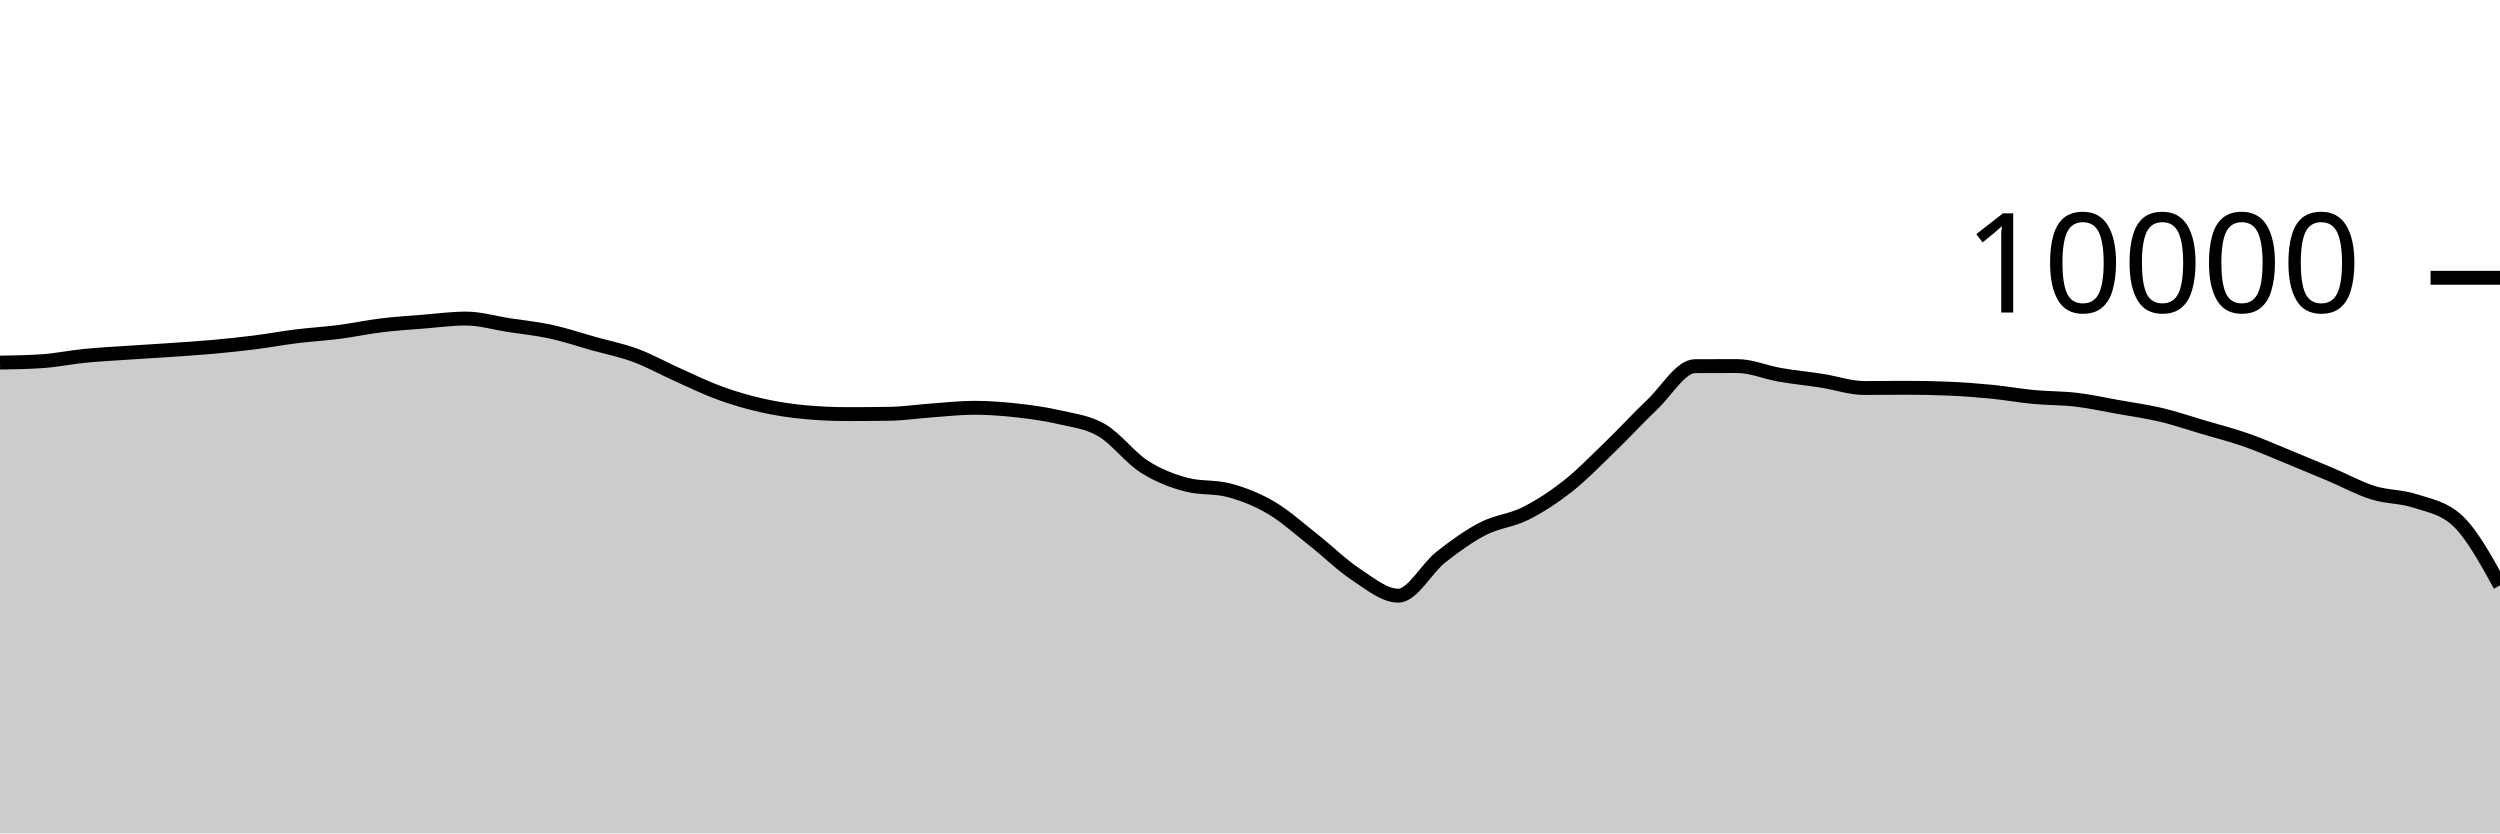
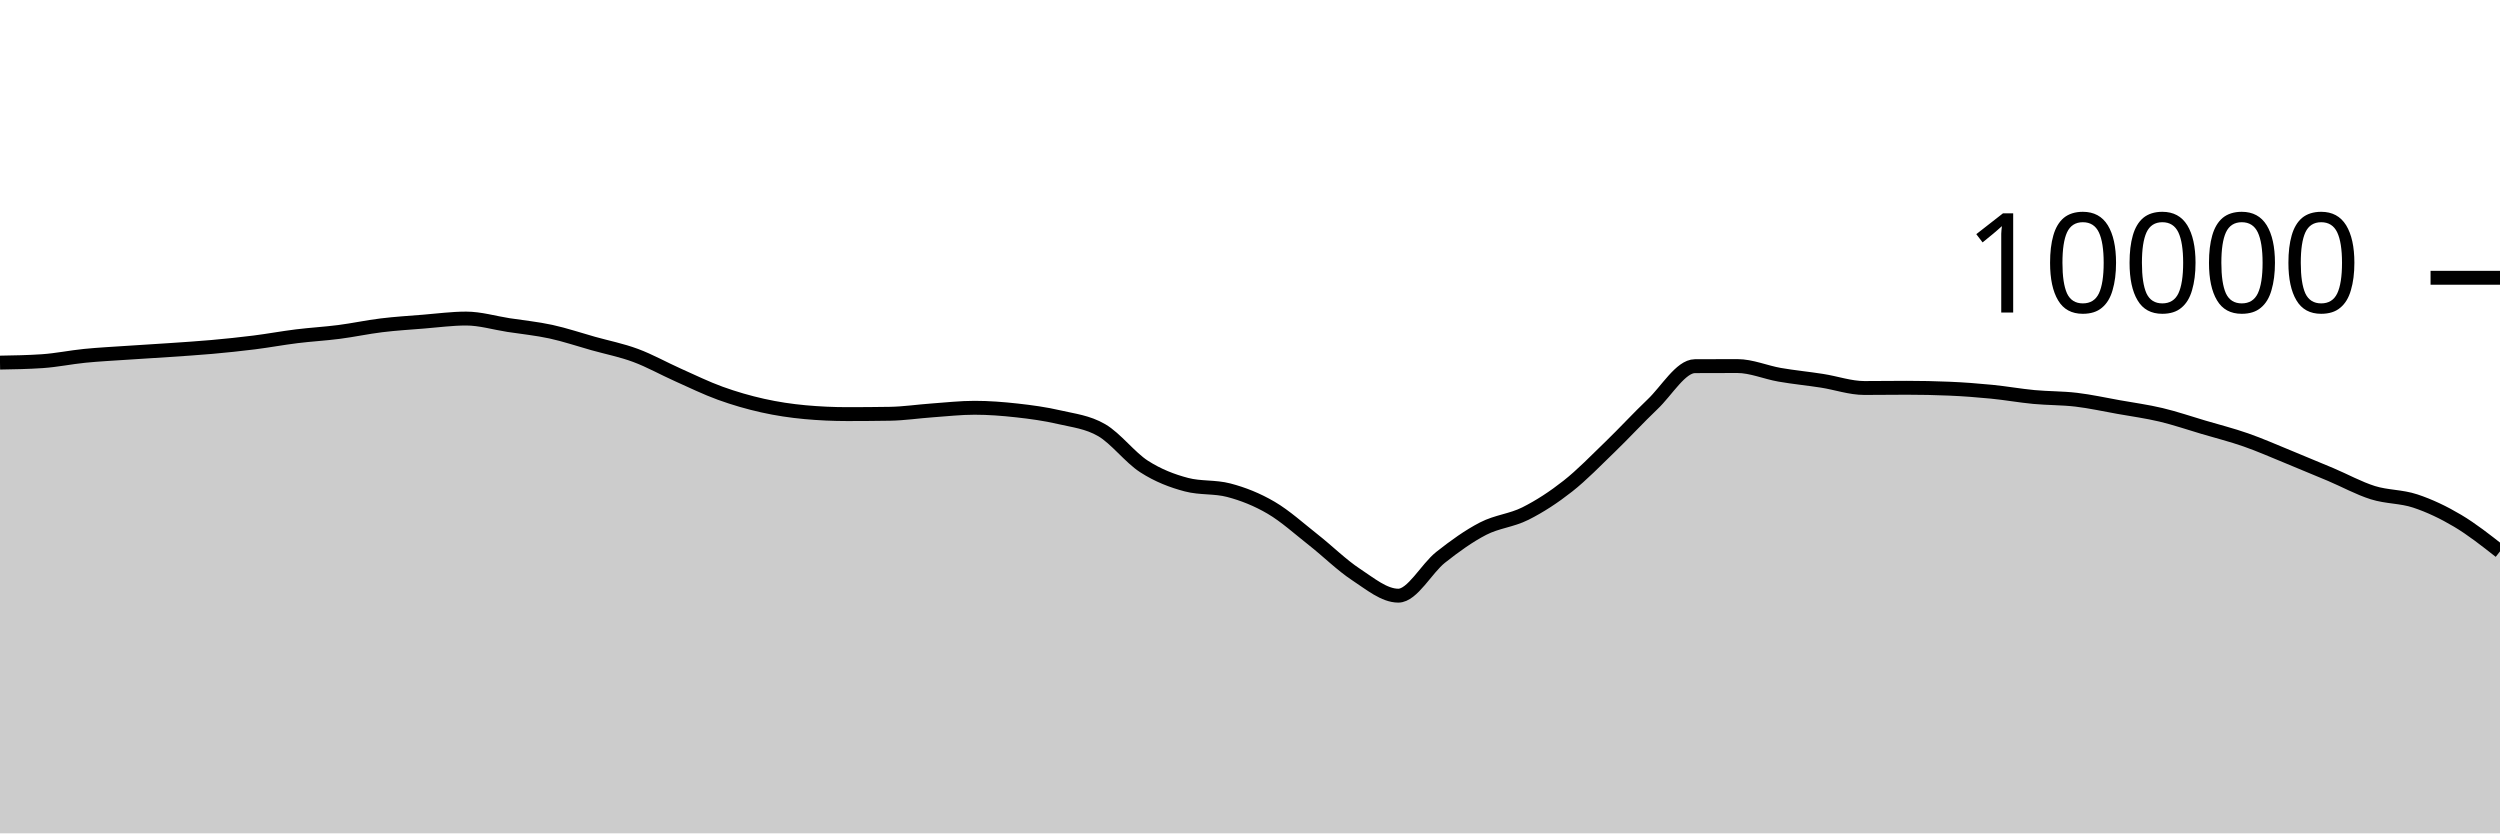
<svg xmlns="http://www.w3.org/2000/svg" viewBox="0 0 180 60">
  <g transform="translate(0,20)">
-     <path class="area" fill="rgba(0, 0, 0, 0.2)" d="M0,6.108C1.017,6.091,2.034,6.073,3.051,6.004C4.068,5.935,5.085,5.721,6.102,5.62C7.119,5.519,8.136,5.469,9.153,5.4C10.169,5.331,11.186,5.274,12.203,5.204C13.22,5.134,14.237,5.071,15.254,4.98C16.271,4.889,17.288,4.784,18.305,4.656C19.322,4.528,20.339,4.338,21.356,4.212C22.373,4.086,23.39,4.031,24.407,3.9C25.424,3.769,26.441,3.548,27.458,3.424C28.475,3.3,29.492,3.237,30.508,3.156C31.525,3.075,32.542,2.936,33.559,2.936C34.576,2.936,35.593,3.247,36.61,3.404C37.627,3.561,38.644,3.659,39.661,3.88C40.678,4.101,41.695,4.447,42.712,4.732C43.729,5.017,44.746,5.215,45.763,5.592C46.78,5.969,47.797,6.542,48.814,6.996C49.831,7.45,50.847,7.948,51.864,8.316C52.881,8.684,53.898,8.977,54.915,9.204C55.932,9.431,56.949,9.583,57.966,9.676C58.983,9.769,60,9.816,61.017,9.816C62.034,9.816,63.051,9.808,64.068,9.792C65.085,9.776,66.102,9.62,67.119,9.548C68.136,9.476,69.153,9.36,70.169,9.36C71.186,9.36,72.203,9.439,73.22,9.552C74.237,9.665,75.254,9.803,76.271,10.04C77.288,10.277,78.305,10.381,79.322,10.972C80.339,11.563,81.356,12.934,82.373,13.588C83.39,14.242,84.407,14.629,85.424,14.896C86.441,15.163,87.458,15.029,88.475,15.296C89.492,15.563,90.508,15.963,91.525,16.56C92.542,17.157,93.559,18.08,94.576,18.88C95.593,19.68,96.61,20.692,97.627,21.36C98.644,22.028,99.661,22.888,100.678,22.888C101.695,22.888,102.712,20.928,103.729,20.124C104.746,19.32,105.763,18.589,106.78,18.064C107.797,17.539,108.814,17.486,109.831,16.976C110.847,16.466,111.864,15.805,112.881,15.004C113.898,14.203,114.915,13.151,115.932,12.168C116.949,11.185,117.966,10.075,118.983,9.108C120,8.141,121.017,6.369,122.034,6.364C123.051,6.359,124.068,6.356,125.085,6.356C126.102,6.356,127.119,6.807,128.136,6.984C129.153,7.161,130.169,7.257,131.186,7.416C132.203,7.575,133.22,7.936,134.237,7.936C135.254,7.936,136.271,7.92,137.288,7.92C138.305,7.92,139.322,7.941,140.339,7.984C141.356,8.027,142.373,8.104,143.39,8.204C144.407,8.304,145.424,8.488,146.441,8.584C147.458,8.68,148.475,8.659,149.492,8.78C150.508,8.901,151.525,9.127,152.542,9.308C153.559,9.489,154.576,9.626,155.593,9.868C156.61,10.11,157.627,10.459,158.644,10.76C159.661,11.061,160.678,11.317,161.695,11.672C162.712,12.027,163.729,12.477,164.746,12.892C165.763,13.307,166.78,13.73,167.797,14.16C168.814,14.59,169.831,15.153,170.847,15.472C171.864,15.791,172.881,15.735,173.898,16.072C174.915,16.409,175.932,16.547,176.949,17.496C177.966,18.445,178.983,20.295,180,22.144L180,40C178.983,40,177.966,40,176.949,40C175.932,40,174.915,40,173.898,40C172.881,40,171.864,40,170.847,40C169.831,40,168.814,40,167.797,40C166.78,40,165.763,40,164.746,40C163.729,40,162.712,40,161.695,40C160.678,40,159.661,40,158.644,40C157.627,40,156.61,40,155.593,40C154.576,40,153.559,40,152.542,40C151.525,40,150.508,40,149.492,40C148.475,40,147.458,40,146.441,40C145.424,40,144.407,40,143.39,40C142.373,40,141.356,40,140.339,40C139.322,40,138.305,40,137.288,40C136.271,40,135.254,40,134.237,40C133.22,40,132.203,40,131.186,40C130.169,40,129.153,40,128.136,40C127.119,40,126.102,40,125.085,40C124.068,40,123.051,40,122.034,40C121.017,40,120,40,118.983,40C117.966,40,116.949,40,115.932,40C114.915,40,113.898,40,112.881,40C111.864,40,110.847,40,109.831,40C108.814,40,107.797,40,106.78,40C105.763,40,104.746,40,103.729,40C102.712,40,101.695,40,100.678,40C99.661,40,98.644,40,97.627,40C96.61,40,95.593,40,94.576,40C93.559,40,92.542,40,91.525,40C90.508,40,89.492,40,88.475,40C87.458,40,86.441,40,85.424,40C84.407,40,83.39,40,82.373,40C81.356,40,80.339,40,79.322,40C78.305,40,77.288,40,76.271,40C75.254,40,74.237,40,73.22,40C72.203,40,71.186,40,70.169,40C69.153,40,68.136,40,67.119,40C66.102,40,65.085,40,64.068,40C63.051,40,62.034,40,61.017,40C60,40,58.983,40,57.966,40C56.949,40,55.932,40,54.915,40C53.898,40,52.881,40,51.864,40C50.847,40,49.831,40,48.814,40C47.797,40,46.78,40,45.763,40C44.746,40,43.729,40,42.712,40C41.695,40,40.678,40,39.661,40C38.644,40,37.627,40,36.61,40C35.593,40,34.576,40,33.559,40C32.542,40,31.525,40,30.508,40C29.492,40,28.475,40,27.458,40C26.441,40,25.424,40,24.407,40C23.39,40,22.373,40,21.356,40C20.339,40,19.322,40,18.305,40C17.288,40,16.271,40,15.254,40C14.237,40,13.22,40,12.203,40C11.186,40,10.169,40,9.153,40C8.136,40,7.119,40,6.102,40C5.085,40,4.068,40,3.051,40C2.034,40,1.017,40,0,40Z" />
-     <path class="line" stroke="black" fill="none" d="M0,6.108C1.017,6.091,2.034,6.073,3.051,6.004C4.068,5.935,5.085,5.721,6.102,5.62C7.119,5.519,8.136,5.469,9.153,5.4C10.169,5.331,11.186,5.274,12.203,5.204C13.22,5.134,14.237,5.071,15.254,4.98C16.271,4.889,17.288,4.784,18.305,4.656C19.322,4.528,20.339,4.338,21.356,4.212C22.373,4.086,23.39,4.031,24.407,3.9C25.424,3.769,26.441,3.548,27.458,3.424C28.475,3.3,29.492,3.237,30.508,3.156C31.525,3.075,32.542,2.936,33.559,2.936C34.576,2.936,35.593,3.247,36.61,3.404C37.627,3.561,38.644,3.659,39.661,3.88C40.678,4.101,41.695,4.447,42.712,4.732C43.729,5.017,44.746,5.215,45.763,5.592C46.78,5.969,47.797,6.542,48.814,6.996C49.831,7.45,50.847,7.948,51.864,8.316C52.881,8.684,53.898,8.977,54.915,9.204C55.932,9.431,56.949,9.583,57.966,9.676C58.983,9.769,60,9.816,61.017,9.816C62.034,9.816,63.051,9.808,64.068,9.792C65.085,9.776,66.102,9.62,67.119,9.548C68.136,9.476,69.153,9.36,70.169,9.36C71.186,9.36,72.203,9.439,73.22,9.552C74.237,9.665,75.254,9.803,76.271,10.04C77.288,10.277,78.305,10.381,79.322,10.972C80.339,11.563,81.356,12.934,82.373,13.588C83.39,14.242,84.407,14.629,85.424,14.896C86.441,15.163,87.458,15.029,88.475,15.296C89.492,15.563,90.508,15.963,91.525,16.56C92.542,17.157,93.559,18.08,94.576,18.88C95.593,19.68,96.61,20.692,97.627,21.36C98.644,22.028,99.661,22.888,100.678,22.888C101.695,22.888,102.712,20.928,103.729,20.124C104.746,19.32,105.763,18.589,106.78,18.064C107.797,17.539,108.814,17.486,109.831,16.976C110.847,16.466,111.864,15.805,112.881,15.004C113.898,14.203,114.915,13.151,115.932,12.168C116.949,11.185,117.966,10.075,118.983,9.108C120,8.141,121.017,6.369,122.034,6.364C123.051,6.359,124.068,6.356,125.085,6.356C126.102,6.356,127.119,6.807,128.136,6.984C129.153,7.161,130.169,7.257,131.186,7.416C132.203,7.575,133.22,7.936,134.237,7.936C135.254,7.936,136.271,7.92,137.288,7.92C138.305,7.92,139.322,7.941,140.339,7.984C141.356,8.027,142.373,8.104,143.39,8.204C144.407,8.304,145.424,8.488,146.441,8.584C147.458,8.68,148.475,8.659,149.492,8.78C150.508,8.901,151.525,9.127,152.542,9.308C153.559,9.489,154.576,9.626,155.593,9.868C156.61,10.11,157.627,10.459,158.644,10.76C159.661,11.061,160.678,11.317,161.695,11.672C162.712,12.027,163.729,12.477,164.746,12.892C165.763,13.307,166.78,13.73,167.797,14.16C168.814,14.59,169.831,15.153,170.847,15.472C171.864,15.791,172.881,15.735,173.898,16.072C174.915,16.409,175.932,16.547,176.949,17.496C177.966,18.445,178.983,20.295,180,22.144" />
+     <path class="area" fill="rgba(0, 0, 0, 0.2)" d="M0,6.108C1.017,6.091,2.034,6.073,3.051,6.004C4.068,5.935,5.085,5.721,6.102,5.62C7.119,5.519,8.136,5.469,9.153,5.4C10.169,5.331,11.186,5.274,12.203,5.204C13.22,5.134,14.237,5.071,15.254,4.98C16.271,4.889,17.288,4.784,18.305,4.656C19.322,4.528,20.339,4.338,21.356,4.212C22.373,4.086,23.39,4.031,24.407,3.9C25.424,3.769,26.441,3.548,27.458,3.424C28.475,3.3,29.492,3.237,30.508,3.156C31.525,3.075,32.542,2.936,33.559,2.936C34.576,2.936,35.593,3.247,36.61,3.404C37.627,3.561,38.644,3.659,39.661,3.88C40.678,4.101,41.695,4.447,42.712,4.732C43.729,5.017,44.746,5.215,45.763,5.592C46.78,5.969,47.797,6.542,48.814,6.996C49.831,7.45,50.847,7.948,51.864,8.316C52.881,8.684,53.898,8.977,54.915,9.204C55.932,9.431,56.949,9.583,57.966,9.676C58.983,9.769,60,9.816,61.017,9.816C62.034,9.816,63.051,9.808,64.068,9.792C65.085,9.776,66.102,9.62,67.119,9.548C68.136,9.476,69.153,9.36,70.169,9.36C71.186,9.36,72.203,9.439,73.22,9.552C74.237,9.665,75.254,9.803,76.271,10.04C77.288,10.277,78.305,10.381,79.322,10.972C80.339,11.563,81.356,12.934,82.373,13.588C83.39,14.242,84.407,14.629,85.424,14.896C86.441,15.163,87.458,15.029,88.475,15.296C89.492,15.563,90.508,15.963,91.525,16.56C92.542,17.157,93.559,18.08,94.576,18.88C95.593,19.68,96.61,20.692,97.627,21.36C98.644,22.028,99.661,22.888,100.678,22.888C101.695,22.888,102.712,20.928,103.729,20.124C104.746,19.32,105.763,18.589,106.78,18.064C107.797,17.539,108.814,17.486,109.831,16.976C110.847,16.466,111.864,15.805,112.881,15.004C113.898,14.203,114.915,13.151,115.932,12.168C116.949,11.185,117.966,10.075,118.983,9.108C120,8.141,121.017,6.369,122.034,6.364C123.051,6.359,124.068,6.356,125.085,6.356C126.102,6.356,127.119,6.807,128.136,6.984C129.153,7.161,130.169,7.257,131.186,7.416C132.203,7.575,133.22,7.936,134.237,7.936C135.254,7.936,136.271,7.92,137.288,7.92C138.305,7.92,139.322,7.941,140.339,7.984C141.356,8.027,142.373,8.104,143.39,8.204C144.407,8.304,145.424,8.488,146.441,8.584C147.458,8.68,148.475,8.659,149.492,8.78C150.508,8.901,151.525,9.127,152.542,9.308C153.559,9.489,154.576,9.626,155.593,9.868C156.61,10.11,157.627,10.459,158.644,10.76C159.661,11.061,160.678,11.317,161.695,11.672C162.712,12.027,163.729,12.477,164.746,12.892C165.763,13.307,166.78,13.73,167.797,14.16C168.814,14.59,169.831,15.153,170.847,15.472C171.864,15.791,172.881,15.735,173.898,16.072C174.915,16.409,175.932,16.891,176.949,17.496C177.966,18.101,178.983,18.9,180,19.7L180,40C178.983,40,177.966,40,176.949,40C175.932,40,174.915,40,173.898,40C172.881,40,171.864,40,170.847,40C169.831,40,168.814,40,167.797,40C166.78,40,165.763,40,164.746,40C163.729,40,162.712,40,161.695,40C160.678,40,159.661,40,158.644,40C157.627,40,156.61,40,155.593,40C154.576,40,153.559,40,152.542,40C151.525,40,150.508,40,149.492,40C148.475,40,147.458,40,146.441,40C145.424,40,144.407,40,143.39,40C142.373,40,141.356,40,140.339,40C139.322,40,138.305,40,137.288,40C136.271,40,135.254,40,134.237,40C133.22,40,132.203,40,131.186,40C130.169,40,129.153,40,128.136,40C127.119,40,126.102,40,125.085,40C124.068,40,123.051,40,122.034,40C121.017,40,120,40,118.983,40C117.966,40,116.949,40,115.932,40C114.915,40,113.898,40,112.881,40C111.864,40,110.847,40,109.831,40C108.814,40,107.797,40,106.78,40C105.763,40,104.746,40,103.729,40C102.712,40,101.695,40,100.678,40C99.661,40,98.644,40,97.627,40C96.61,40,95.593,40,94.576,40C93.559,40,92.542,40,91.525,40C90.508,40,89.492,40,88.475,40C87.458,40,86.441,40,85.424,40C84.407,40,83.39,40,82.373,40C81.356,40,80.339,40,79.322,40C78.305,40,77.288,40,76.271,40C75.254,40,74.237,40,73.22,40C72.203,40,71.186,40,70.169,40C69.153,40,68.136,40,67.119,40C66.102,40,65.085,40,64.068,40C63.051,40,62.034,40,61.017,40C60,40,58.983,40,57.966,40C56.949,40,55.932,40,54.915,40C53.898,40,52.881,40,51.864,40C50.847,40,49.831,40,48.814,40C47.797,40,46.78,40,45.763,40C44.746,40,43.729,40,42.712,40C41.695,40,40.678,40,39.661,40C38.644,40,37.627,40,36.61,40C35.593,40,34.576,40,33.559,40C32.542,40,31.525,40,30.508,40C29.492,40,28.475,40,27.458,40C26.441,40,25.424,40,24.407,40C23.39,40,22.373,40,21.356,40C20.339,40,19.322,40,18.305,40C17.288,40,16.271,40,15.254,40C14.237,40,13.22,40,12.203,40C11.186,40,10.169,40,9.153,40C8.136,40,7.119,40,6.102,40C5.085,40,4.068,40,3.051,40C2.034,40,1.017,40,0,40Z" />
+     <path class="line" stroke="black" fill="none" d="M0,6.108C1.017,6.091,2.034,6.073,3.051,6.004C4.068,5.935,5.085,5.721,6.102,5.62C7.119,5.519,8.136,5.469,9.153,5.4C10.169,5.331,11.186,5.274,12.203,5.204C13.22,5.134,14.237,5.071,15.254,4.98C16.271,4.889,17.288,4.784,18.305,4.656C19.322,4.528,20.339,4.338,21.356,4.212C22.373,4.086,23.39,4.031,24.407,3.9C25.424,3.769,26.441,3.548,27.458,3.424C28.475,3.3,29.492,3.237,30.508,3.156C31.525,3.075,32.542,2.936,33.559,2.936C34.576,2.936,35.593,3.247,36.61,3.404C37.627,3.561,38.644,3.659,39.661,3.88C40.678,4.101,41.695,4.447,42.712,4.732C43.729,5.017,44.746,5.215,45.763,5.592C46.78,5.969,47.797,6.542,48.814,6.996C49.831,7.45,50.847,7.948,51.864,8.316C52.881,8.684,53.898,8.977,54.915,9.204C55.932,9.431,56.949,9.583,57.966,9.676C58.983,9.769,60,9.816,61.017,9.816C62.034,9.816,63.051,9.808,64.068,9.792C65.085,9.776,66.102,9.62,67.119,9.548C68.136,9.476,69.153,9.36,70.169,9.36C71.186,9.36,72.203,9.439,73.22,9.552C74.237,9.665,75.254,9.803,76.271,10.04C77.288,10.277,78.305,10.381,79.322,10.972C80.339,11.563,81.356,12.934,82.373,13.588C83.39,14.242,84.407,14.629,85.424,14.896C86.441,15.163,87.458,15.029,88.475,15.296C89.492,15.563,90.508,15.963,91.525,16.56C92.542,17.157,93.559,18.08,94.576,18.88C95.593,19.68,96.61,20.692,97.627,21.36C98.644,22.028,99.661,22.888,100.678,22.888C101.695,22.888,102.712,20.928,103.729,20.124C104.746,19.32,105.763,18.589,106.78,18.064C107.797,17.539,108.814,17.486,109.831,16.976C110.847,16.466,111.864,15.805,112.881,15.004C113.898,14.203,114.915,13.151,115.932,12.168C116.949,11.185,117.966,10.075,118.983,9.108C120,8.141,121.017,6.369,122.034,6.364C123.051,6.359,124.068,6.356,125.085,6.356C126.102,6.356,127.119,6.807,128.136,6.984C129.153,7.161,130.169,7.257,131.186,7.416C132.203,7.575,133.22,7.936,134.237,7.936C135.254,7.936,136.271,7.92,137.288,7.92C138.305,7.92,139.322,7.941,140.339,7.984C141.356,8.027,142.373,8.104,143.39,8.204C144.407,8.304,145.424,8.488,146.441,8.584C147.458,8.68,148.475,8.659,149.492,8.78C150.508,8.901,151.525,9.127,152.542,9.308C153.559,9.489,154.576,9.626,155.593,9.868C156.61,10.11,157.627,10.459,158.644,10.76C159.661,11.061,160.678,11.317,161.695,11.672C162.712,12.027,163.729,12.477,164.746,12.892C165.763,13.307,166.78,13.73,167.797,14.16C168.814,14.59,169.831,15.153,170.847,15.472C171.864,15.791,172.881,15.735,173.898,16.072C174.915,16.409,175.932,16.891,176.949,17.496C177.966,18.101,178.983,18.9,180,19.7" />
    <path class="axis-ceiling" stroke-width="1" stroke="black" fill="none" d="M175,0L180,0" />
    <text class="axis-ceiling-label" font-family="sans-serif" text-anchor="end" font-size="10px" x="170" y="2.5">10000</text>
  </g>
</svg>
